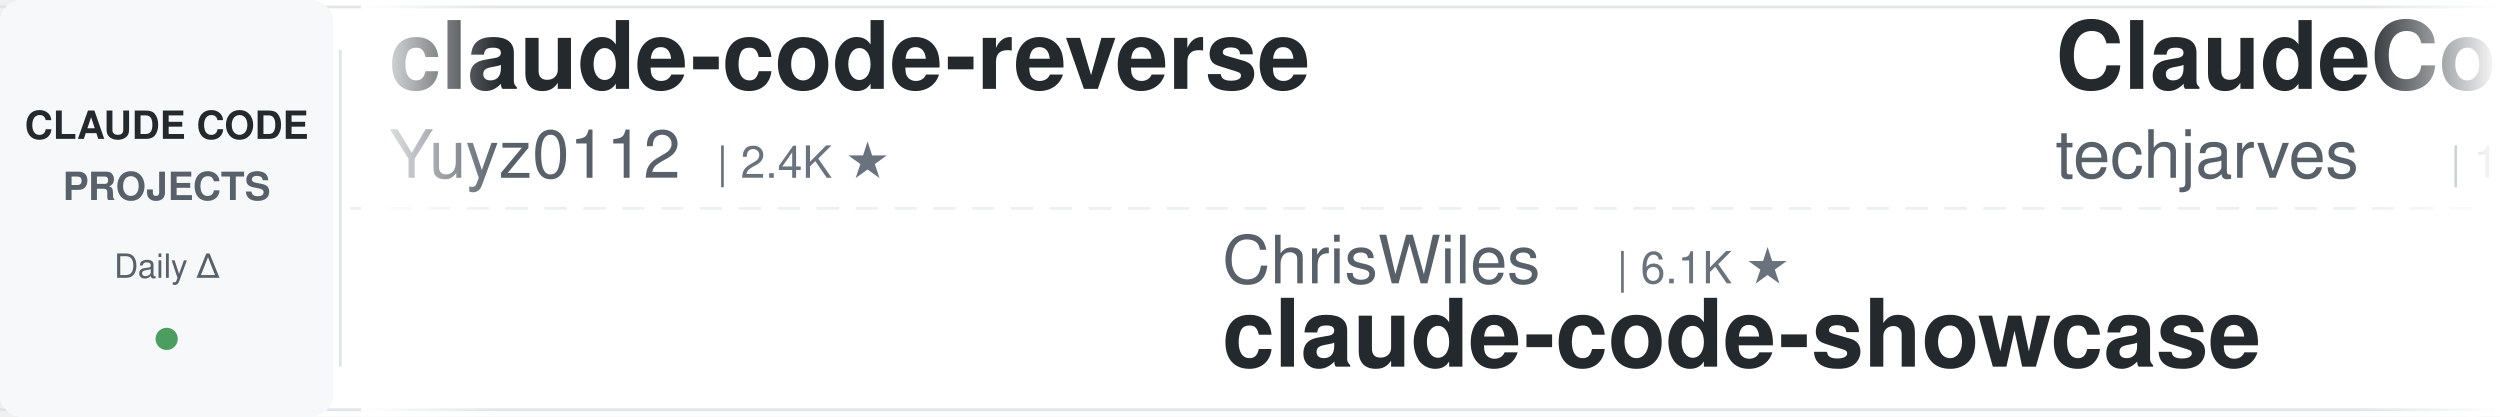
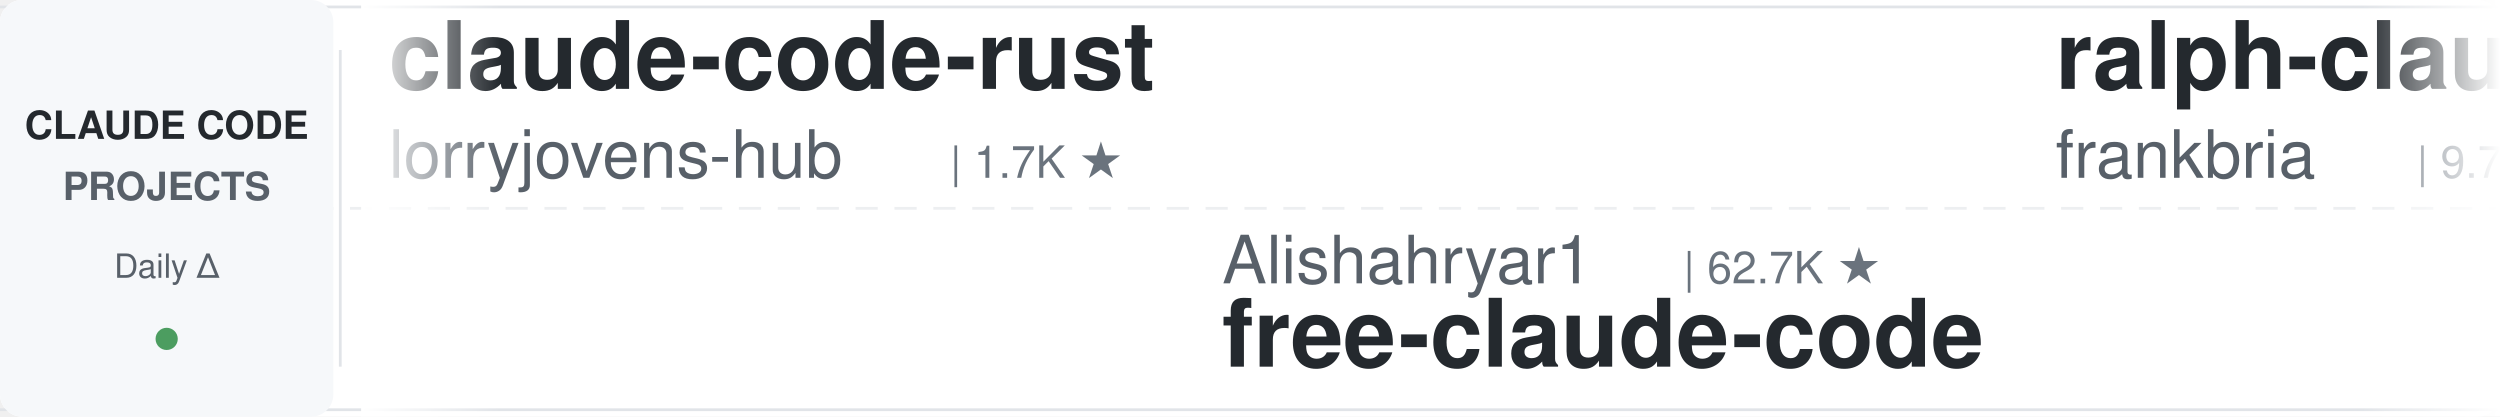
<svg xmlns="http://www.w3.org/2000/svg" width="900" height="150">
  <defs>
    <linearGradient id="leftFade" x1="0%" y1="0%" x2="100%" y2="0%">
      <stop offset="0%" style="stop-color:#ffffff;stop-opacity:1" />
      <stop offset="100%" style="stop-color:#ffffff;stop-opacity:0" />
    </linearGradient>
    <linearGradient id="rightFade" x1="0%" y1="0%" x2="100%" y2="0%">
      <stop offset="0%" style="stop-color:#ffffff;stop-opacity:0" />
      <stop offset="100%" style="stop-color:#ffffff;stop-opacity:1" />
    </linearGradient>
  </defs>
  <rect width="900" height="150" fill="#ffffff" rx="8" />
  <rect x="0" y="2" width="900" height="1" fill="#e1e4e8" />
  <rect x="0" y="147" width="900" height="1" fill="#e1e4e8" />
  <line x1="0" y1="75" x2="900" y2="75" stroke="#e1e4e8" stroke-width="1" stroke-dasharray="8 6" opacity="0.6" />
  <rect x="0" y="0" width="120" height="150" fill="#f6f8fa" rx="8" />
  <text x="60" y="50" font-family="-apple-system, BlinkMacSystemFont, 'Segoe UI', Helvetica, Arial, sans-serif" font-size="14" font-weight="600" fill="#24292e" text-anchor="middle">CLAUDE CODE</text>
  <text x="60" y="72" font-family="-apple-system, BlinkMacSystemFont, 'Segoe UI', Helvetica, Arial, sans-serif" font-size="14" font-weight="600" fill="#586069" text-anchor="middle">PROJECTS</text>
  <text x="60" y="100" font-family="-apple-system, BlinkMacSystemFont, 'Segoe UI', Helvetica, Arial, sans-serif" font-size="12" font-weight="500" fill="#586069" text-anchor="middle">Daily Δ</text>
  <circle cx="60" cy="122" r="4" fill="#22863a" opacity="0.8" />
  <rect x="122" y="18" width="1" height="114" fill="#e1e4e8" />
  <clipPath id="tickerClip">
    <rect x="130" y="0" width="770" height="150" />
  </clipPath>
  <g clip-path="url(#tickerClip)">
    <g id="tickerItems">
      <animateTransform attributeName="transform" attributeType="XML" type="translate" from="0 0" to="-3000 0" dur="54s" repeatCount="indefinite" />
      <g transform="translate(0, 0)">
-         <text x="140" y="32" font-family="-apple-system, BlinkMacSystemFont, 'Segoe UI', Helvetica, Arial, sans-serif" font-size="34" font-weight="600" fill="#24292e">claude-code-reverse</text>
-         <text x="140" y="64" font-family="-apple-system, BlinkMacSystemFont, 'Segoe UI', Helvetica, Arial, sans-serif" font-size="24" font-weight="400" fill="#586069">Yuyz0112</text>
-         <text x="258" y="64" font-family="-apple-system, BlinkMacSystemFont, 'Segoe UI', Helvetica, Arial, sans-serif" font-size="16" font-weight="500" fill="#6a737d">| 2.4K ★</text>
+         <text x="140" y="32" font-family="-apple-system, BlinkMacSystemFont, 'Segoe UI', Helvetica, Arial, sans-serif" font-size="34" font-weight="600" fill="#24292e">claude-code-rust</text>
+         <text x="140" y="64" font-family="-apple-system, BlinkMacSystemFont, 'Segoe UI', Helvetica, Arial, sans-serif" font-size="24" font-weight="400" fill="#586069">lorryjovens-hub</text>
+         <text x="342" y="64" font-family="-apple-system, BlinkMacSystemFont, 'Segoe UI', Helvetica, Arial, sans-serif" font-size="16" font-weight="500" fill="#6a737d">| 1.7K ★</text>
      </g>
      <g transform="translate(300, 0)">
-         <text x="140" y="102" font-family="-apple-system, BlinkMacSystemFont, 'Segoe UI', Helvetica, Arial, sans-serif" font-size="24" font-weight="400" fill="#586069">ChrisWiles</text>
-         <text x="282" y="102" font-family="-apple-system, BlinkMacSystemFont, 'Segoe UI', Helvetica, Arial, sans-serif" font-size="16" font-weight="500" fill="#6a737d">| 6.1K ★</text>
-         <text x="140" y="132" font-family="-apple-system, BlinkMacSystemFont, 'Segoe UI', Helvetica, Arial, sans-serif" font-size="34" font-weight="600" fill="#24292e">claude-code-showcase</text>
+         <text x="140" y="102" font-family="-apple-system, BlinkMacSystemFont, 'Segoe UI', Helvetica, Arial, sans-serif" font-size="24" font-weight="400" fill="#586069">Alishahryar1</text>
+         <text x="306" y="102" font-family="-apple-system, BlinkMacSystemFont, 'Segoe UI', Helvetica, Arial, sans-serif" font-size="16" font-weight="500" fill="#6a737d">| 62.7K ★</text>
+         <text x="140" y="132" font-family="-apple-system, BlinkMacSystemFont, 'Segoe UI', Helvetica, Arial, sans-serif" font-size="34" font-weight="600" fill="#24292e">free-claude-code</text>
      </g>
      <g transform="translate(600, 0)">
-         <text x="140" y="32" font-family="-apple-system, BlinkMacSystemFont, 'Segoe UI', Helvetica, Arial, sans-serif" font-size="34" font-weight="600" fill="#24292e">ClaudeCode-Portable</text>
-         <text x="140" y="64" font-family="-apple-system, BlinkMacSystemFont, 'Segoe UI', Helvetica, Arial, sans-serif" font-size="24" font-weight="400" fill="#586069">techjarves</text>
-         <text x="282" y="64" font-family="-apple-system, BlinkMacSystemFont, 'Segoe UI', Helvetica, Arial, sans-serif" font-size="16" font-weight="500" fill="#6a737d">| 1.6K ★</text>
+         <text x="140" y="32" font-family="-apple-system, BlinkMacSystemFont, 'Segoe UI', Helvetica, Arial, sans-serif" font-size="34" font-weight="600" fill="#24292e">ralph-claude-code</text>
+         <text x="140" y="64" font-family="-apple-system, BlinkMacSystemFont, 'Segoe UI', Helvetica, Arial, sans-serif" font-size="24" font-weight="400" fill="#586069">frankbria</text>
+         <text x="270" y="64" font-family="-apple-system, BlinkMacSystemFont, 'Segoe UI', Helvetica, Arial, sans-serif" font-size="16" font-weight="500" fill="#6a737d">| 9.7K ★</text>
      </g>
      <g transform="translate(900, 0)">
-         <text x="140" y="102" font-family="-apple-system, BlinkMacSystemFont, 'Segoe UI', Helvetica, Arial, sans-serif" font-size="24" font-weight="400" fill="#586069">wanshuiyin</text>
-         <text x="282" y="102" font-family="-apple-system, BlinkMacSystemFont, 'Segoe UI', Helvetica, Arial, sans-serif" font-size="16" font-weight="500" fill="#6a737d">| 17.9K ★</text>
-         <text x="140" y="132" font-family="-apple-system, BlinkMacSystemFont, 'Segoe UI', Helvetica, Arial, sans-serif" font-size="34" font-weight="600" fill="#24292e">Auto-claude-code-researc...</text>
+         <text x="140" y="102" font-family="-apple-system, BlinkMacSystemFont, 'Segoe UI', Helvetica, Arial, sans-serif" font-size="24" font-weight="400" fill="#586069">anthropics</text>
+         <text x="282" y="102" font-family="-apple-system, BlinkMacSystemFont, 'Segoe UI', Helvetica, Arial, sans-serif" font-size="16" font-weight="500" fill="#6a737d">| 1.0K ★</text>
+         <text x="140" y="132" font-family="-apple-system, BlinkMacSystemFont, 'Segoe UI', Helvetica, Arial, sans-serif" font-size="34" font-weight="600" fill="#24292e">claude-code-base-action</text>
      </g>
      <g transform="translate(1200, 0)">
+         <text x="140" y="32" font-family="-apple-system, BlinkMacSystemFont, 'Segoe UI', Helvetica, Arial, sans-serif" font-size="34" font-weight="600" fill="#24292e">claude-code-system-promp...</text>
+         <text x="140" y="64" font-family="-apple-system, BlinkMacSystemFont, 'Segoe UI', Helvetica, Arial, sans-serif" font-size="24" font-weight="400" fill="#586069">Piebald-AI</text>
+         <text x="282" y="64" font-family="-apple-system, BlinkMacSystemFont, 'Segoe UI', Helvetica, Arial, sans-serif" font-size="16" font-weight="500" fill="#6a737d">| 13.0K ★</text>
+       </g>
+       <g transform="translate(1500, 0)">
+         <text x="140" y="102" font-family="-apple-system, BlinkMacSystemFont, 'Segoe UI', Helvetica, Arial, sans-serif" font-size="24" font-weight="400" fill="#586069">darcyegb</text>
+         <text x="258" y="102" font-family="-apple-system, BlinkMacSystemFont, 'Segoe UI', Helvetica, Arial, sans-serif" font-size="16" font-weight="500" fill="#6a737d">| 780 ★</text>
+         <text x="140" y="132" font-family="-apple-system, BlinkMacSystemFont, 'Segoe UI', Helvetica, Arial, sans-serif" font-size="34" font-weight="600" fill="#24292e">ClaudeCodeAgents</text>
+       </g>
+       <g transform="translate(1800, 0)">
        <text x="140" y="32" font-family="-apple-system, BlinkMacSystemFont, 'Segoe UI', Helvetica, Arial, sans-serif" font-size="34" font-weight="600" fill="#24292e">Claude-Code-Source-Study</text>
        <text x="140" y="64" font-family="-apple-system, BlinkMacSystemFont, 'Segoe UI', Helvetica, Arial, sans-serif" font-size="24" font-weight="400" fill="#586069">luyao618</text>
        <text x="258" y="64" font-family="-apple-system, BlinkMacSystemFont, 'Segoe UI', Helvetica, Arial, sans-serif" font-size="16" font-weight="500" fill="#6a737d">| 1.7K ★</text>
      </g>
-       <g transform="translate(1500, 0)">
-         <text x="140" y="102" font-family="-apple-system, BlinkMacSystemFont, 'Segoe UI', Helvetica, Arial, sans-serif" font-size="24" font-weight="400" fill="#586069">oboard</text>
-         <text x="234" y="102" font-family="-apple-system, BlinkMacSystemFont, 'Segoe UI', Helvetica, Arial, sans-serif" font-size="16" font-weight="500" fill="#6a737d">| 3.3K ★</text>
-         <text x="140" y="132" font-family="-apple-system, BlinkMacSystemFont, 'Segoe UI', Helvetica, Arial, sans-serif" font-size="34" font-weight="600" fill="#24292e">claude-code-rev</text>
-       </g>
-       <g transform="translate(1800, 0)">
-         <text x="140" y="32" font-family="-apple-system, BlinkMacSystemFont, 'Segoe UI', Helvetica, Arial, sans-serif" font-size="34" font-weight="600" fill="#24292e">claude-code-router</text>
-         <text x="140" y="64" font-family="-apple-system, BlinkMacSystemFont, 'Segoe UI', Helvetica, Arial, sans-serif" font-size="24" font-weight="400" fill="#586069">musistudio</text>
-         <text x="282" y="64" font-family="-apple-system, BlinkMacSystemFont, 'Segoe UI', Helvetica, Arial, sans-serif" font-size="16" font-weight="500" fill="#6a737d">| 37.8K ★</text>
-       </g>
      <g transform="translate(2100, 0)">
-         <text x="140" y="102" font-family="-apple-system, BlinkMacSystemFont, 'Segoe UI', Helvetica, Arial, sans-serif" font-size="24" font-weight="400" fill="#586069">Windy3f3f3f3f</text>
-         <text x="318" y="102" font-family="-apple-system, BlinkMacSystemFont, 'Segoe UI', Helvetica, Arial, sans-serif" font-size="16" font-weight="500" fill="#6a737d">| 3.8K ★</text>
-         <text x="140" y="132" font-family="-apple-system, BlinkMacSystemFont, 'Segoe UI', Helvetica, Arial, sans-serif" font-size="34" font-weight="600" fill="#24292e">how-claude-code-works</text>
+         <text x="140" y="102" font-family="-apple-system, BlinkMacSystemFont, 'Segoe UI', Helvetica, Arial, sans-serif" font-size="24" font-weight="400" fill="#586069">OneRedOak</text>
+         <text x="270" y="102" font-family="-apple-system, BlinkMacSystemFont, 'Segoe UI', Helvetica, Arial, sans-serif" font-size="16" font-weight="500" fill="#6a737d">| 3.9K ★</text>
+         <text x="140" y="132" font-family="-apple-system, BlinkMacSystemFont, 'Segoe UI', Helvetica, Arial, sans-serif" font-size="34" font-weight="600" fill="#24292e">claude-code-workflows</text>
      </g>
      <g transform="translate(2400, 0)">
-         <text x="140" y="32" font-family="-apple-system, BlinkMacSystemFont, 'Segoe UI', Helvetica, Arial, sans-serif" font-size="34" font-weight="600" fill="#24292e">claude-code-templates</text>
-         <text x="140" y="64" font-family="-apple-system, BlinkMacSystemFont, 'Segoe UI', Helvetica, Arial, sans-serif" font-size="24" font-weight="400" fill="#586069">davila7</text>
-         <text x="246" y="64" font-family="-apple-system, BlinkMacSystemFont, 'Segoe UI', Helvetica, Arial, sans-serif" font-size="16" font-weight="500" fill="#6a737d">| 32.8K ★</text>
+         <text x="140" y="32" font-family="-apple-system, BlinkMacSystemFont, 'Segoe UI', Helvetica, Arial, sans-serif" font-size="34" font-weight="600" fill="#24292e">claude-code-spec-workflo...</text>
+         <text x="140" y="64" font-family="-apple-system, BlinkMacSystemFont, 'Segoe UI', Helvetica, Arial, sans-serif" font-size="24" font-weight="400" fill="#586069">Pimzino</text>
+         <text x="246" y="64" font-family="-apple-system, BlinkMacSystemFont, 'Segoe UI', Helvetica, Arial, sans-serif" font-size="16" font-weight="500" fill="#6a737d">| 3.9K ★</text>
      </g>
      <g transform="translate(2700, 0)">
-         <text x="140" y="102" font-family="-apple-system, BlinkMacSystemFont, 'Segoe UI', Helvetica, Arial, sans-serif" font-size="24" font-weight="400" fill="#586069">Maciek-roboblog</text>
-         <text x="342" y="102" font-family="-apple-system, BlinkMacSystemFont, 'Segoe UI', Helvetica, Arial, sans-serif" font-size="16" font-weight="500" fill="#6a737d">| 8.8K ★</text>
-         <text x="140" y="132" font-family="-apple-system, BlinkMacSystemFont, 'Segoe UI', Helvetica, Arial, sans-serif" font-size="34" font-weight="600" fill="#24292e">Claude-Code-Usage-Monito...</text>
+         <text x="140" y="102" font-family="-apple-system, BlinkMacSystemFont, 'Segoe UI', Helvetica, Arial, sans-serif" font-size="24" font-weight="400" fill="#586069">overwirehq</text>
+         <text x="282" y="102" font-family="-apple-system, BlinkMacSystemFont, 'Segoe UI', Helvetica, Arial, sans-serif" font-size="16" font-weight="500" fill="#6a737d">| 2.8K ★</text>
+         <text x="140" y="132" font-family="-apple-system, BlinkMacSystemFont, 'Segoe UI', Helvetica, Arial, sans-serif" font-size="34" font-weight="600" fill="#24292e">claude-code-telegram</text>
      </g>
      <g transform="translate(3000, 0)">
-         <text x="140" y="32" font-family="-apple-system, BlinkMacSystemFont, 'Segoe UI', Helvetica, Arial, sans-serif" font-size="34" font-weight="600" fill="#24292e">claude-code-reverse</text>
-         <text x="140" y="64" font-family="-apple-system, BlinkMacSystemFont, 'Segoe UI', Helvetica, Arial, sans-serif" font-size="24" font-weight="400" fill="#586069">Yuyz0112</text>
-         <text x="258" y="64" font-family="-apple-system, BlinkMacSystemFont, 'Segoe UI', Helvetica, Arial, sans-serif" font-size="16" font-weight="500" fill="#6a737d">| 2.4K ★</text>
+         <text x="140" y="32" font-family="-apple-system, BlinkMacSystemFont, 'Segoe UI', Helvetica, Arial, sans-serif" font-size="34" font-weight="600" fill="#24292e">claude-code-rust</text>
+         <text x="140" y="64" font-family="-apple-system, BlinkMacSystemFont, 'Segoe UI', Helvetica, Arial, sans-serif" font-size="24" font-weight="400" fill="#586069">lorryjovens-hub</text>
+         <text x="342" y="64" font-family="-apple-system, BlinkMacSystemFont, 'Segoe UI', Helvetica, Arial, sans-serif" font-size="16" font-weight="500" fill="#6a737d">| 1.7K ★</text>
      </g>
      <g transform="translate(3300, 0)">
-         <text x="140" y="102" font-family="-apple-system, BlinkMacSystemFont, 'Segoe UI', Helvetica, Arial, sans-serif" font-size="24" font-weight="400" fill="#586069">ChrisWiles</text>
-         <text x="282" y="102" font-family="-apple-system, BlinkMacSystemFont, 'Segoe UI', Helvetica, Arial, sans-serif" font-size="16" font-weight="500" fill="#6a737d">| 6.1K ★</text>
-         <text x="140" y="132" font-family="-apple-system, BlinkMacSystemFont, 'Segoe UI', Helvetica, Arial, sans-serif" font-size="34" font-weight="600" fill="#24292e">claude-code-showcase</text>
+         <text x="140" y="102" font-family="-apple-system, BlinkMacSystemFont, 'Segoe UI', Helvetica, Arial, sans-serif" font-size="24" font-weight="400" fill="#586069">Alishahryar1</text>
+         <text x="306" y="102" font-family="-apple-system, BlinkMacSystemFont, 'Segoe UI', Helvetica, Arial, sans-serif" font-size="16" font-weight="500" fill="#6a737d">| 62.7K ★</text>
+         <text x="140" y="132" font-family="-apple-system, BlinkMacSystemFont, 'Segoe UI', Helvetica, Arial, sans-serif" font-size="34" font-weight="600" fill="#24292e">free-claude-code</text>
      </g>
      <g transform="translate(3600, 0)">
-         <text x="140" y="32" font-family="-apple-system, BlinkMacSystemFont, 'Segoe UI', Helvetica, Arial, sans-serif" font-size="34" font-weight="600" fill="#24292e">ClaudeCode-Portable</text>
-         <text x="140" y="64" font-family="-apple-system, BlinkMacSystemFont, 'Segoe UI', Helvetica, Arial, sans-serif" font-size="24" font-weight="400" fill="#586069">techjarves</text>
-         <text x="282" y="64" font-family="-apple-system, BlinkMacSystemFont, 'Segoe UI', Helvetica, Arial, sans-serif" font-size="16" font-weight="500" fill="#6a737d">| 1.6K ★</text>
+         <text x="140" y="32" font-family="-apple-system, BlinkMacSystemFont, 'Segoe UI', Helvetica, Arial, sans-serif" font-size="34" font-weight="600" fill="#24292e">ralph-claude-code</text>
+         <text x="140" y="64" font-family="-apple-system, BlinkMacSystemFont, 'Segoe UI', Helvetica, Arial, sans-serif" font-size="24" font-weight="400" fill="#586069">frankbria</text>
+         <text x="270" y="64" font-family="-apple-system, BlinkMacSystemFont, 'Segoe UI', Helvetica, Arial, sans-serif" font-size="16" font-weight="500" fill="#6a737d">| 9.7K ★</text>
      </g>
      <g transform="translate(3900, 0)">
-         <text x="140" y="102" font-family="-apple-system, BlinkMacSystemFont, 'Segoe UI', Helvetica, Arial, sans-serif" font-size="24" font-weight="400" fill="#586069">wanshuiyin</text>
-         <text x="282" y="102" font-family="-apple-system, BlinkMacSystemFont, 'Segoe UI', Helvetica, Arial, sans-serif" font-size="16" font-weight="500" fill="#6a737d">| 17.9K ★</text>
-         <text x="140" y="132" font-family="-apple-system, BlinkMacSystemFont, 'Segoe UI', Helvetica, Arial, sans-serif" font-size="34" font-weight="600" fill="#24292e">Auto-claude-code-researc...</text>
+         <text x="140" y="102" font-family="-apple-system, BlinkMacSystemFont, 'Segoe UI', Helvetica, Arial, sans-serif" font-size="24" font-weight="400" fill="#586069">anthropics</text>
+         <text x="282" y="102" font-family="-apple-system, BlinkMacSystemFont, 'Segoe UI', Helvetica, Arial, sans-serif" font-size="16" font-weight="500" fill="#6a737d">| 1.0K ★</text>
+         <text x="140" y="132" font-family="-apple-system, BlinkMacSystemFont, 'Segoe UI', Helvetica, Arial, sans-serif" font-size="34" font-weight="600" fill="#24292e">claude-code-base-action</text>
      </g>
    </g>
  </g>
  <rect x="130" y="0" width="50" height="150" fill="url(#leftFade)" />
  <rect x="850" y="0" width="50" height="150" fill="url(#rightFade)" />
</svg>
